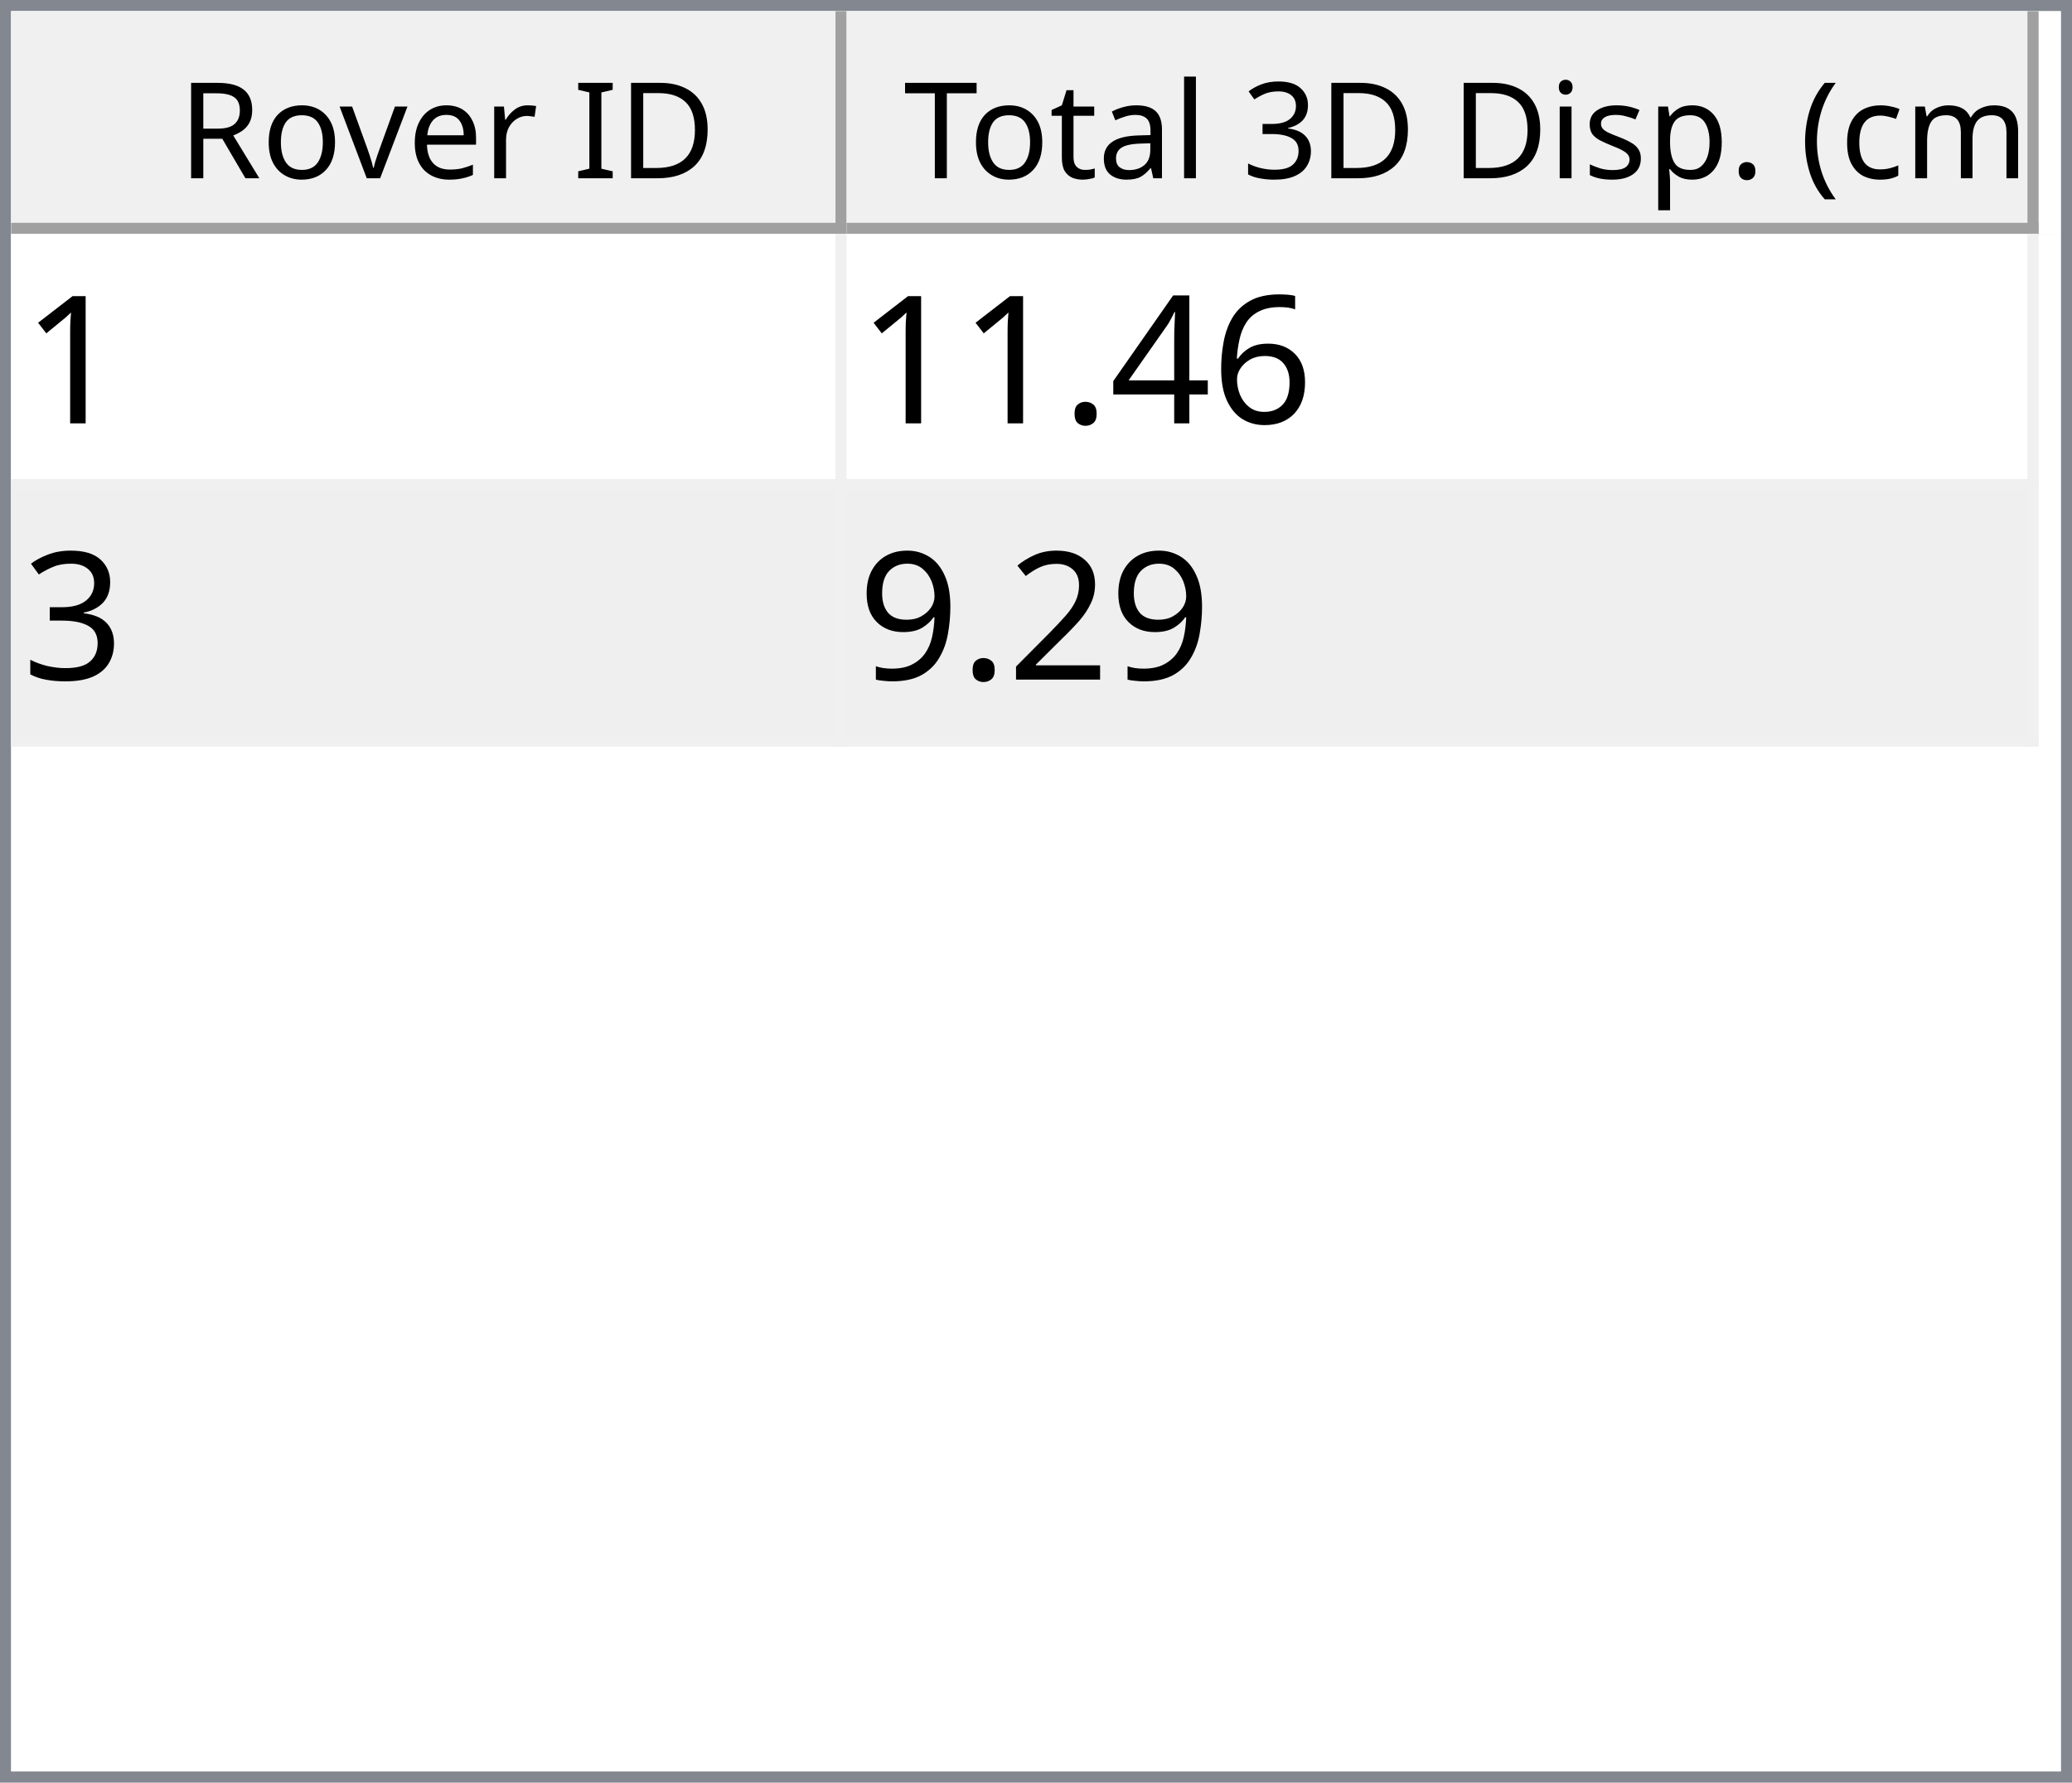
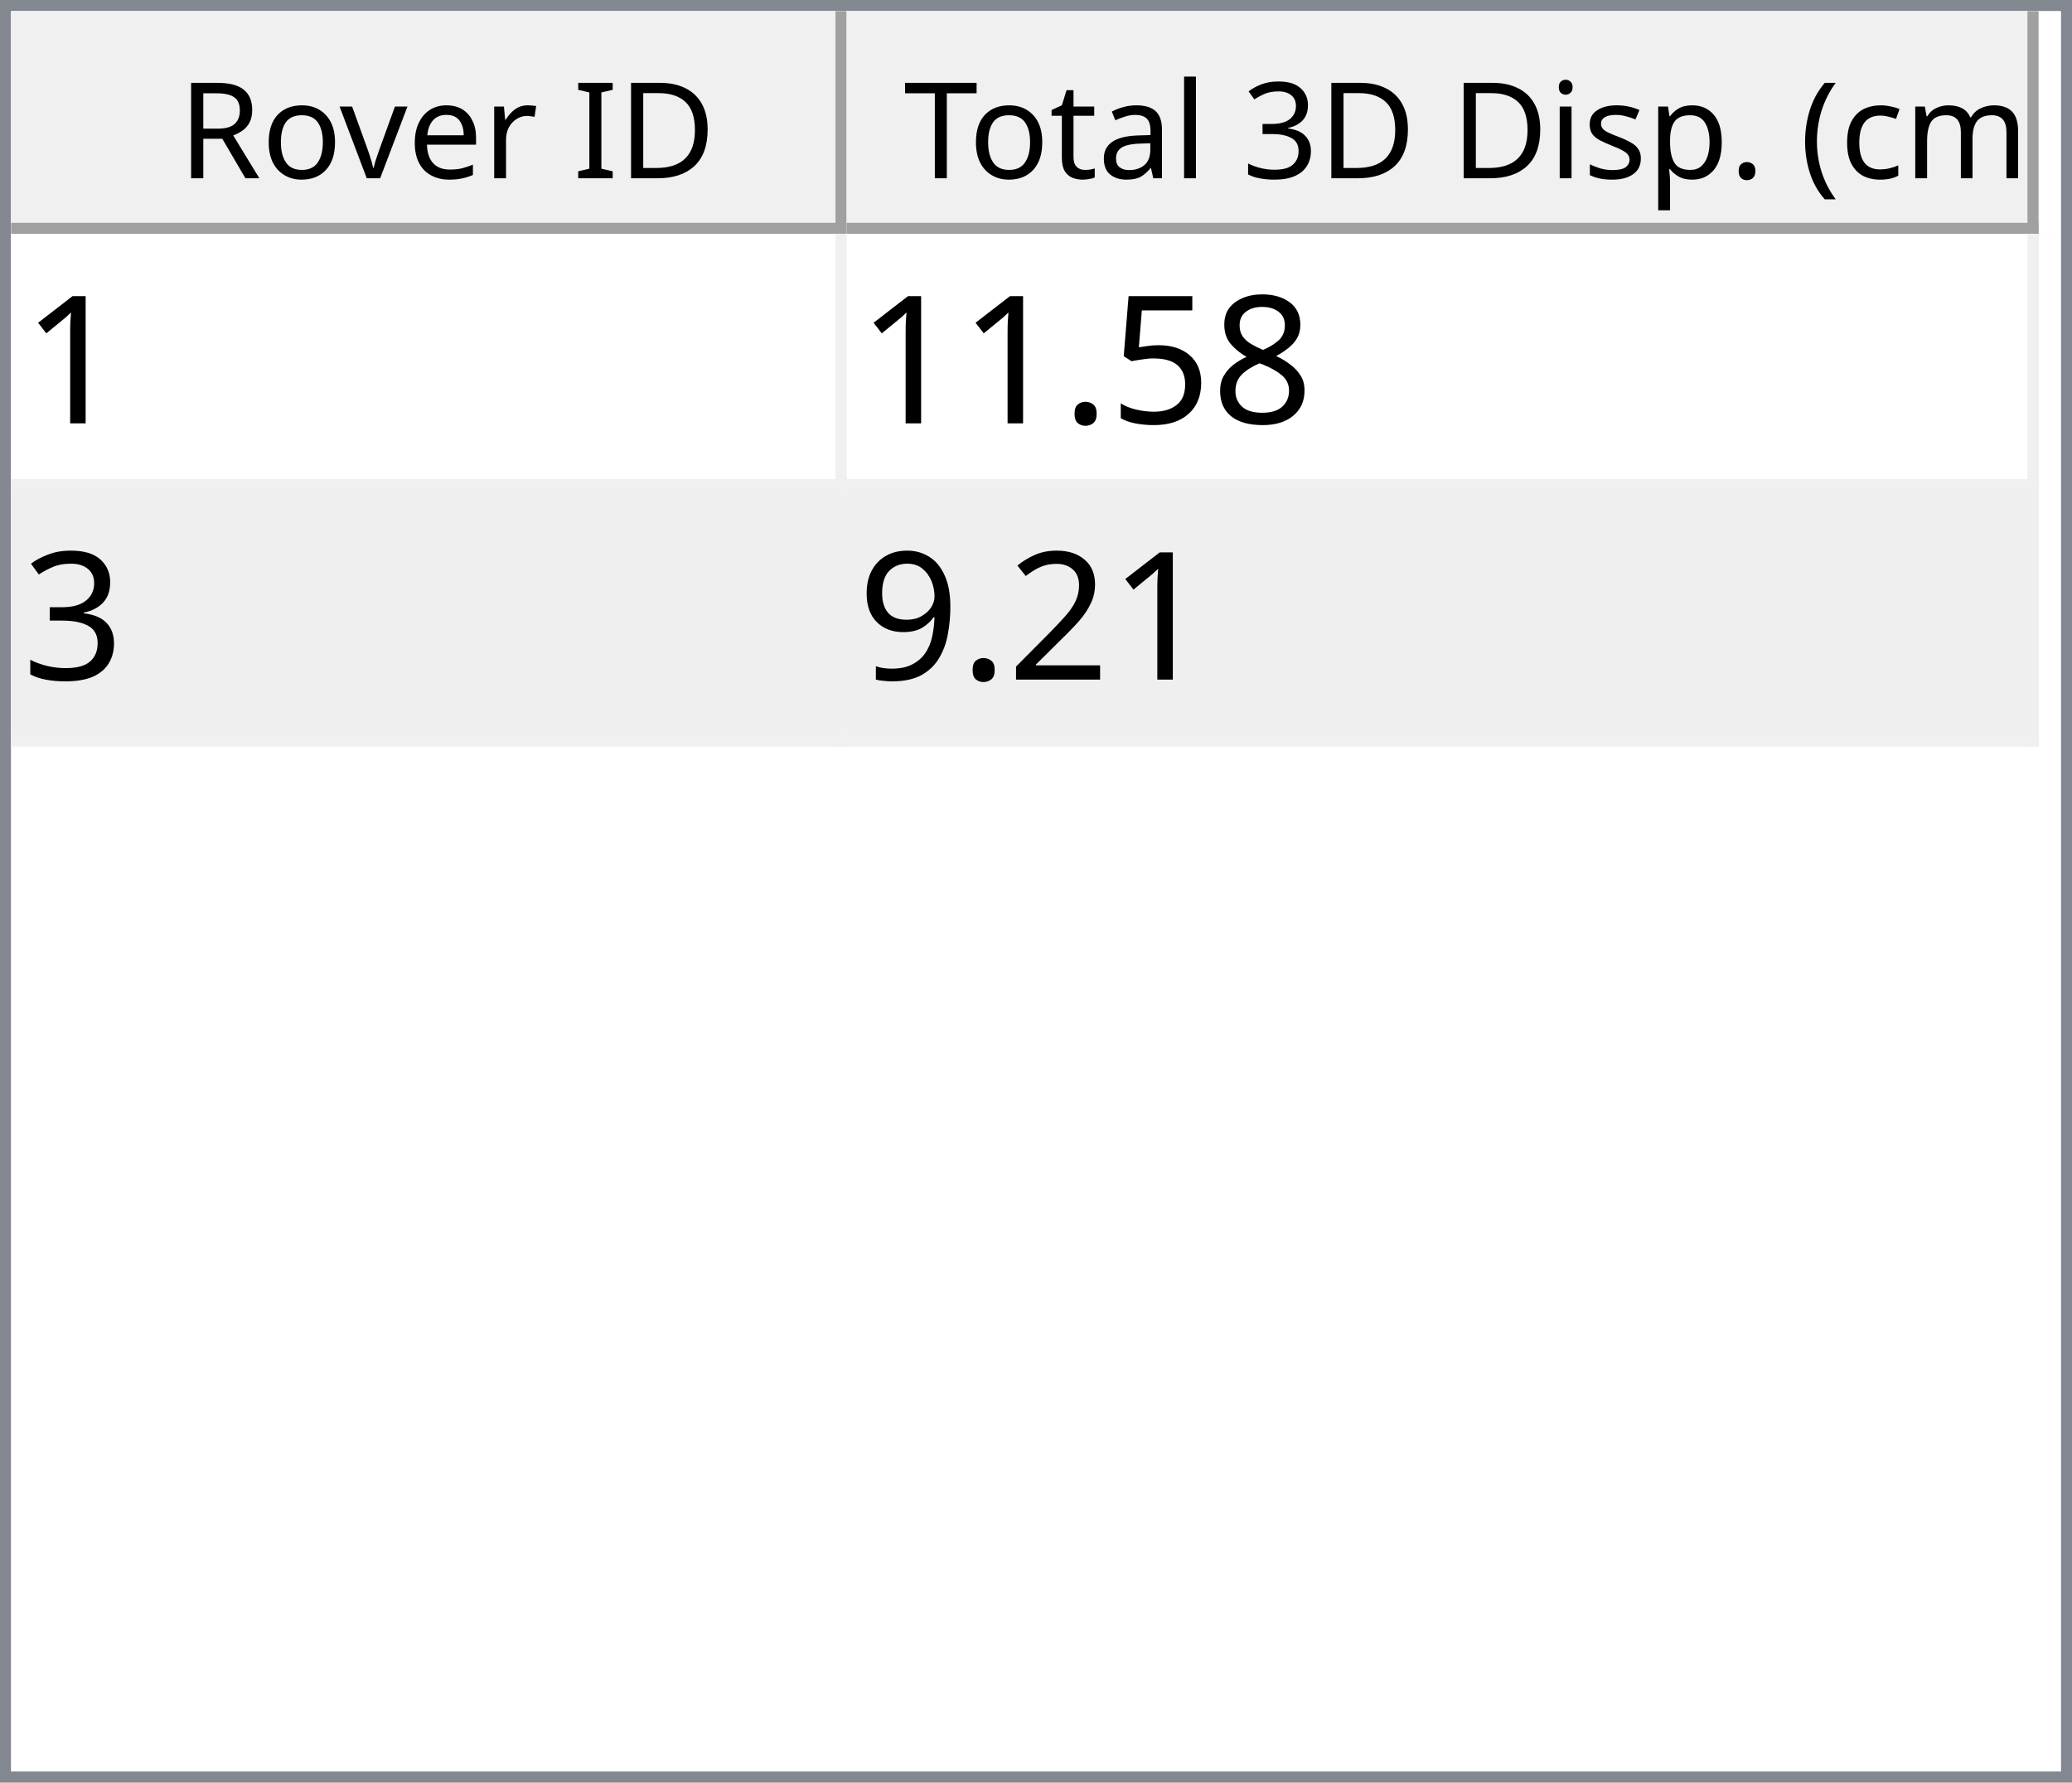
<svg xmlns="http://www.w3.org/2000/svg" style="fill-opacity:1; color-rendering:auto; color-interpolation:auto; text-rendering:auto; stroke:black; stroke-linecap:square; stroke-miterlimit:10; shape-rendering:auto; stroke-opacity:1; fill:black; stroke-dasharray:none; font-weight:normal; stroke-width:1; font-family:'Dialog'; font-style:normal; stroke-linejoin:miter; font-size:12px; stroke-dashoffset:0; image-rendering:auto;" width="186" height="160">
  <defs id="genericDefs" />
  <g>
    <defs id="defs1">
      <clipPath clipPathUnits="userSpaceOnUse" id="clipPath1">
        <path d="M0 0 L186 0 L186 160 L0 160 L0 0 Z" />
      </clipPath>
      <clipPath clipPathUnits="userSpaceOnUse" id="clipPath2">
        <path d="M0 0 L0 160 L186 160 L186 0 Z" />
      </clipPath>
      <clipPath clipPathUnits="userSpaceOnUse" id="clipPath3">
        <path d="M0 0 L0 20 L184 20 L184 0 Z" />
      </clipPath>
      <clipPath clipPathUnits="userSpaceOnUse" id="clipPath4">
        <path d="M0 0 L0 20 L75 20 L75 0 Z" />
      </clipPath>
      <clipPath clipPathUnits="userSpaceOnUse" id="clipPath5">
        <path d="M1 1 L1 19 L74 19 L74 1 Z" />
      </clipPath>
      <clipPath clipPathUnits="userSpaceOnUse" id="clipPath6">
        <path d="M0 0 L0 18 L73 18 L73 0 Z" />
      </clipPath>
      <clipPath clipPathUnits="userSpaceOnUse" id="clipPath7">
        <path d="M-0.5 -0.5 L-0.5 19.5 L74.5 19.5 L74.5 -0.5 Z" />
      </clipPath>
      <clipPath clipPathUnits="userSpaceOnUse" id="clipPath8">
        <path d="M0 0 L0 20 L107 20 L107 0 Z" />
      </clipPath>
      <clipPath clipPathUnits="userSpaceOnUse" id="clipPath9">
        <path d="M1 1 L1 19 L106 19 L106 1 Z" />
      </clipPath>
      <clipPath clipPathUnits="userSpaceOnUse" id="clipPath10">
        <path d="M0 0 L0 18 L105 18 L105 0 Z" />
      </clipPath>
      <clipPath clipPathUnits="userSpaceOnUse" id="clipPath11">
        <path d="M-0.5 -0.5 L-0.5 19.5 L106.5 19.5 L106.5 -0.5 Z" />
      </clipPath>
      <clipPath clipPathUnits="userSpaceOnUse" id="clipPath12">
        <path d="M0 0 L0 138 L184 138 L184 0 Z" />
      </clipPath>
      <clipPath clipPathUnits="userSpaceOnUse" id="clipPath13">
        <path d="M0 0 L0 46 L182 46 L182 0 Z" />
      </clipPath>
      <clipPath clipPathUnits="userSpaceOnUse" id="clipPath14">
        <path d="M-0.5 -0.5 L-0.5 45.5 L181.5 45.5 L181.5 -0.5 Z" />
      </clipPath>
      <clipPath clipPathUnits="userSpaceOnUse" id="clipPath15">
        <path d="M0 0 L0 22 L74 22 L74 0 Z" />
      </clipPath>
      <clipPath clipPathUnits="userSpaceOnUse" id="clipPath16">
        <path d="M0 0 L0 22 L106 22 L106 0 Z" />
      </clipPath>
      <font horiz-adv-x="64.551" id="font1">
        <font-face ascent="107.91" descent="25.098" units-per-em="100" style="font-style:normal; font-family:Segoe UI; font-weight:normal;" />
        <missing-glyph horiz-adv-x="64.551" d="M8.109 0 L8.109 68.266 L56.453 68.266 L56.453 0 L8.109 0 ZM15.328 7.234 L49.219 7.234 L49.219 61.031 L15.328 61.031 L15.328 7.234 Z" />
        <glyph unicode="D" horiz-adv-x="70.117" d="M9.188 0 L9.188 70.016 L28.516 70.016 Q65.531 70.016 65.531 35.891 Q65.531 19.672 55.25 9.836 Q44.969 0 27.734 0 L9.188 0 ZM17.391 62.594 L17.391 7.422 L27.828 7.422 Q41.609 7.422 49.273 14.797 Q56.938 22.172 56.938 35.688 Q56.938 62.594 28.328 62.594 L17.391 62.594 Z" />
        <glyph unicode="I" horiz-adv-x="26.611" d="M17.391 0 L9.188 0 L9.188 70.016 L17.391 70.016 L17.391 0 Z" />
        <glyph unicode=" " horiz-adv-x="27.393" d="" />
        <glyph unicode="r" horiz-adv-x="34.766" d="M34.188 41.891 Q32.078 43.5 28.125 43.5 Q23 43.5 19.555 38.672 Q16.109 33.844 16.109 25.484 L16.109 0 L8.109 0 L8.109 50 L16.109 50 L16.109 39.703 L16.312 39.703 Q18.016 44.969 21.531 47.922 Q25.047 50.875 29.391 50.875 Q32.516 50.875 34.188 50.203 L34.188 41.891 Z" />
        <glyph unicode="e" horiz-adv-x="52.295" d="M48.297 23 L12.984 23 Q13.188 14.656 17.484 10.109 Q21.781 5.562 29.297 5.562 Q37.75 5.562 44.828 11.141 L44.828 3.609 Q38.234 -1.172 27.391 -1.172 Q16.797 -1.172 10.742 5.641 Q4.688 12.453 4.688 24.812 Q4.688 36.469 11.305 43.82 Q17.922 51.172 27.734 51.172 Q37.547 51.172 42.922 44.828 Q48.297 38.484 48.297 27.203 L48.297 23 ZM40.094 29.781 Q40.047 36.719 36.75 40.578 Q33.453 44.438 27.594 44.438 Q21.922 44.438 17.969 40.383 Q14.016 36.328 13.094 29.781 L40.094 29.781 Z" />
        <glyph unicode="v" horiz-adv-x="47.9" d="M47.406 50 L27.484 0 L19.625 0 L0.688 50 L9.469 50 L22.172 13.672 Q23.578 9.672 23.922 6.688 L24.125 6.688 Q24.609 10.453 25.688 13.484 L38.969 50 L47.406 50 Z" />
        <glyph unicode="o" horiz-adv-x="58.594" d="M29 -1.172 Q17.922 -1.172 11.305 5.836 Q4.688 12.844 4.688 24.422 Q4.688 37.016 11.57 44.094 Q18.453 51.172 30.172 51.172 Q41.359 51.172 47.633 44.289 Q53.906 37.406 53.906 25.203 Q53.906 13.234 47.141 6.031 Q40.375 -1.172 29 -1.172 ZM29.594 44.438 Q21.875 44.438 17.383 39.188 Q12.891 33.938 12.891 24.703 Q12.891 15.828 17.43 10.695 Q21.969 5.562 29.594 5.562 Q37.359 5.562 41.531 10.594 Q45.703 15.625 45.703 24.906 Q45.703 34.281 41.531 39.359 Q37.359 44.438 29.594 44.438 Z" />
        <glyph unicode="R" horiz-adv-x="59.814" d="M59.375 0 L49.609 0 L37.891 19.625 Q36.281 22.359 34.766 24.289 Q33.25 26.219 31.664 27.438 Q30.078 28.656 28.25 29.219 Q26.422 29.781 24.125 29.781 L17.391 29.781 L17.391 0 L9.188 0 L9.188 70.016 L30.078 70.016 Q34.672 70.016 38.555 68.867 Q42.438 67.719 45.289 65.375 Q48.141 63.031 49.758 59.547 Q51.375 56.062 51.375 51.375 Q51.375 47.703 50.273 44.656 Q49.172 41.609 47.148 39.211 Q45.125 36.812 42.266 35.133 Q39.406 33.453 35.844 32.516 L35.844 32.328 Q37.594 31.547 38.891 30.547 Q40.188 29.547 41.359 28.18 Q42.531 26.812 43.68 25.078 Q44.828 23.344 46.234 21.047 L59.375 0 ZM17.391 62.594 L17.391 37.203 L28.516 37.203 Q31.594 37.203 34.203 38.133 Q36.812 39.062 38.719 40.797 Q40.625 42.531 41.703 45.047 Q42.781 47.562 42.781 50.688 Q42.781 56.297 39.141 59.445 Q35.5 62.594 28.609 62.594 L17.391 62.594 Z" />
        <glyph unicode=")" horiz-adv-x="30.176" d="M8.297 -15.922 L1.172 -15.922 Q16.406 2.344 16.406 26.812 Q16.406 51.469 1.078 70.016 L8.297 70.016 Q23.531 52.156 23.531 26.703 Q23.531 1.375 8.297 -15.922 Z" />
        <glyph unicode="m" horiz-adv-x="86.133" d="M79.109 0 L71.094 0 L71.094 28.719 Q71.094 37.016 68.531 40.727 Q65.969 44.438 59.906 44.438 Q54.781 44.438 51.195 39.75 Q47.609 35.062 47.609 28.516 L47.609 0 L39.594 0 L39.594 29.688 Q39.594 44.438 28.219 44.438 Q22.953 44.438 19.531 40.016 Q16.109 35.594 16.109 28.516 L16.109 0 L8.109 0 L8.109 50 L16.109 50 L16.109 42.094 L16.312 42.094 Q21.625 51.172 31.844 51.172 Q36.969 51.172 40.773 48.312 Q44.578 45.453 46 40.828 Q51.562 51.172 62.594 51.172 Q79.109 51.172 79.109 30.812 L79.109 0 Z" />
        <glyph unicode="c" horiz-adv-x="46.191" d="M42.188 2.297 Q36.422 -1.172 28.516 -1.172 Q17.828 -1.172 11.258 5.789 Q4.688 12.75 4.688 23.828 Q4.688 36.188 11.766 43.68 Q18.844 51.172 30.672 51.172 Q37.25 51.172 42.281 48.734 L42.281 40.531 Q36.719 44.438 30.375 44.438 Q22.703 44.438 17.797 38.945 Q12.891 33.453 12.891 24.516 Q12.891 15.719 17.508 10.641 Q22.125 5.562 29.891 5.562 Q36.422 5.562 42.188 9.906 L42.188 2.297 Z" />
        <glyph unicode="(" horiz-adv-x="30.176" d="M29.109 -15.922 L21.969 -15.922 Q6.844 1.375 6.844 26.703 Q6.844 52.156 21.969 70.016 L29.203 70.016 Q13.875 51.469 13.875 26.812 Q13.875 2.344 29.109 -15.922 Z" />
        <glyph unicode="." horiz-adv-x="21.68" d="M10.891 -1.078 Q8.641 -1.078 7.055 0.539 Q5.469 2.156 5.469 4.391 Q5.469 6.641 7.055 8.273 Q8.641 9.906 10.891 9.906 Q13.188 9.906 14.797 8.273 Q16.406 6.641 16.406 4.391 Q16.406 2.156 14.797 0.539 Q13.188 -1.078 10.891 -1.078 Z" />
        <glyph unicode="p" horiz-adv-x="58.789" d="M16.312 7.234 L16.109 7.234 L16.109 -23 L8.109 -23 L8.109 50 L16.109 50 L16.109 41.219 L16.312 41.219 Q22.219 51.172 33.594 51.172 Q43.266 51.172 48.688 44.461 Q54.109 37.75 54.109 26.469 Q54.109 13.922 48 6.375 Q41.891 -1.172 31.297 -1.172 Q21.578 -1.172 16.312 7.234 ZM16.109 27.391 L16.109 20.406 Q16.109 14.203 20.141 9.883 Q24.172 5.562 30.375 5.562 Q37.641 5.562 41.773 11.133 Q45.906 16.703 45.906 26.609 Q45.906 34.969 42.047 39.703 Q38.188 44.438 31.594 44.438 Q24.609 44.438 20.359 39.578 Q16.109 34.719 16.109 27.391 Z" />
        <glyph unicode="s" horiz-adv-x="42.432" d="M5.078 1.812 L5.078 10.406 Q11.625 5.562 19.484 5.562 Q30.031 5.562 30.031 12.594 Q30.031 14.594 29.125 15.992 Q28.219 17.391 26.68 18.461 Q25.141 19.531 23.07 20.383 Q21 21.234 18.609 22.172 Q15.281 23.484 12.766 24.828 Q10.25 26.172 8.57 27.859 Q6.891 29.547 6.031 31.695 Q5.172 33.844 5.172 36.719 Q5.172 40.234 6.789 42.945 Q8.406 45.656 11.086 47.484 Q13.766 49.312 17.211 50.242 Q20.656 51.172 24.312 51.172 Q30.812 51.172 35.938 48.922 L35.938 40.828 Q30.422 44.438 23.25 44.438 Q21 44.438 19.195 43.922 Q17.391 43.406 16.094 42.477 Q14.797 41.547 14.086 40.258 Q13.375 38.969 13.375 37.406 Q13.375 35.453 14.086 34.133 Q14.797 32.812 16.164 31.789 Q17.531 30.766 19.484 29.938 Q21.438 29.109 23.922 28.125 Q27.25 26.859 29.883 25.516 Q32.516 24.172 34.375 22.484 Q36.234 20.797 37.234 18.602 Q38.234 16.406 38.234 13.375 Q38.234 9.672 36.602 6.938 Q34.969 4.203 32.234 2.398 Q29.5 0.594 25.93 -0.289 Q22.359 -1.172 18.453 -1.172 Q10.75 -1.172 5.078 1.812 Z" />
        <glyph unicode="i" horiz-adv-x="24.219" d="M12.203 62.703 Q10.062 62.703 8.547 64.164 Q7.031 65.625 7.031 67.875 Q7.031 70.125 8.547 71.609 Q10.062 73.094 12.203 73.094 Q14.406 73.094 15.945 71.609 Q17.484 70.125 17.484 67.875 Q17.484 65.719 15.945 64.211 Q14.406 62.703 12.203 62.703 ZM16.109 0 L8.109 0 L8.109 50 L16.109 50 L16.109 0 Z" />
        <glyph unicode="3" horiz-adv-x="53.906" d="M46.531 19.828 Q46.531 15.094 44.75 11.211 Q42.969 7.328 39.719 4.57 Q36.469 1.812 31.93 0.297 Q27.391 -1.219 21.922 -1.219 Q11.922 -1.219 6 2.594 L6 11.188 Q13.094 5.609 22.219 5.609 Q25.875 5.609 28.828 6.539 Q31.781 7.469 33.906 9.227 Q36.031 10.984 37.18 13.477 Q38.328 15.969 38.328 19.094 Q38.328 32.812 18.797 32.812 L12.984 32.812 L12.984 39.594 L18.5 39.594 Q35.797 39.594 35.797 52.484 Q35.797 64.406 22.609 64.406 Q15.188 64.406 8.688 59.422 L8.688 67.188 Q15.375 71.188 24.609 71.188 Q29 71.188 32.57 69.969 Q36.141 68.75 38.68 66.555 Q41.219 64.359 42.609 61.281 Q44 58.203 44 54.5 Q44 40.672 30.031 36.719 L30.031 36.531 Q33.594 36.141 36.625 34.797 Q39.656 33.453 41.852 31.305 Q44.047 29.156 45.289 26.25 Q46.531 23.344 46.531 19.828 Z" />
        <glyph unicode="l" horiz-adv-x="24.219" d="M16.109 0 L8.109 0 L8.109 74.031 L16.109 74.031 L16.109 0 Z" />
        <glyph unicode="a" horiz-adv-x="50.879" d="M43.891 0 L35.891 0 L35.891 7.812 L35.688 7.812 Q30.469 -1.172 20.312 -1.172 Q12.844 -1.172 8.617 2.781 Q4.391 6.734 4.391 13.281 Q4.391 27.297 20.906 29.594 L35.891 31.688 Q35.891 44.438 25.594 44.438 Q16.547 44.438 9.281 38.281 L9.281 46.484 Q16.656 51.172 26.266 51.172 Q43.891 51.172 43.891 32.516 L43.891 0 ZM35.891 25.297 L23.828 23.641 Q18.266 22.859 15.43 20.875 Q12.594 18.891 12.594 13.875 Q12.594 10.203 15.211 7.883 Q17.828 5.562 22.172 5.562 Q28.125 5.562 32.008 9.742 Q35.891 13.922 35.891 20.312 L35.891 25.297 Z" />
        <glyph unicode="t" horiz-adv-x="33.887" d="M31.297 0.484 Q28.469 -1.078 23.828 -1.078 Q10.688 -1.078 10.688 13.578 L10.688 43.172 L2.094 43.172 L2.094 50 L10.688 50 L10.688 62.203 L18.703 64.797 L18.703 50 L31.297 50 L31.297 43.172 L18.703 43.172 L18.703 14.984 Q18.703 9.969 20.414 7.82 Q22.125 5.672 26.078 5.672 Q29.109 5.672 31.297 7.328 L31.297 0.484 Z" />
        <glyph unicode="T" horiz-adv-x="52.393" d="M50.594 62.594 L30.375 62.594 L30.375 0 L22.172 0 L22.172 62.594 L2 62.594 L2 70.016 L50.594 70.016 L50.594 62.594 Z" />
      </font>
      <font horiz-adv-x="75.0" id="font2">
        <font-face ascent="100.537" descent="21.973" units-per-em="100" style="font-style:normal; font-family:sans-serif; font-weight:normal;" />
        <missing-glyph horiz-adv-x="75.0" d="M12.5 0 L12.5 62.5 L62.5 62.5 L62.5 0 L12.5 0 ZM14.062 1.562 L60.938 1.562 L60.938 60.938 L14.062 60.938 L14.062 1.562 Z" />
        <glyph unicode="1" horiz-adv-x="55.615" d="M37.25 0 L28.469 0 L28.469 56 Q25.297 52.984 20.141 49.953 Q14.984 46.922 10.891 45.406 L10.891 53.906 Q18.266 57.375 23.781 62.305 Q29.297 67.234 31.594 71.875 L37.25 71.875 L37.25 0 Z" />
-         <glyph unicode="6" horiz-adv-x="55.615" d="M49.75 54.047 L41.016 53.375 Q39.844 58.547 37.703 60.891 Q34.125 64.656 28.906 64.656 Q24.703 64.656 21.531 62.312 Q17.391 59.281 14.992 53.469 Q12.594 47.656 12.5 36.922 Q15.672 41.75 20.266 44.094 Q24.859 46.438 29.891 46.438 Q38.672 46.438 44.852 39.969 Q51.031 33.5 51.031 23.25 Q51.031 16.5 48.125 10.719 Q45.219 4.938 40.141 1.859 Q35.062 -1.219 28.609 -1.219 Q17.625 -1.219 10.695 6.859 Q3.766 14.938 3.766 33.5 Q3.766 54.25 11.422 63.672 Q18.109 71.875 29.438 71.875 Q37.891 71.875 43.289 67.141 Q48.688 62.406 49.75 54.047 ZM13.875 23.188 Q13.875 18.656 15.797 14.508 Q17.719 10.359 21.188 8.18 Q24.656 6 28.469 6 Q34.031 6 38.039 10.492 Q42.047 14.984 42.047 22.703 Q42.047 30.125 38.086 34.398 Q34.125 38.672 28.125 38.672 Q22.172 38.672 18.023 34.398 Q13.875 30.125 13.875 23.188 Z" />
-         <glyph unicode="4" horiz-adv-x="55.615" d="M32.328 0 L32.328 17.141 L1.266 17.141 L1.266 25.203 L33.938 71.578 L41.109 71.578 L41.109 25.203 L50.781 25.203 L50.781 17.141 L41.109 17.141 L41.109 0 L32.328 0 ZM32.328 25.203 L32.328 57.469 L9.906 25.203 L32.328 25.203 Z" />
+         <glyph unicode="8" horiz-adv-x="55.615" d="M17.672 38.812 Q12.203 40.828 9.57 44.539 Q6.938 48.25 6.938 53.422 Q6.938 61.234 12.555 66.555 Q18.172 71.875 27.484 71.875 Q36.859 71.875 42.578 66.43 Q48.297 60.984 48.297 53.172 Q48.297 48.188 45.68 44.508 Q43.062 40.828 37.75 38.812 Q44.344 36.672 47.781 31.883 Q51.219 27.094 51.219 20.453 Q51.219 11.281 44.727 5.031 Q38.234 -1.219 27.641 -1.219 Q17.047 -1.219 10.547 5.055 Q4.047 11.328 4.047 20.703 Q4.047 27.688 7.594 32.398 Q11.141 37.109 17.672 38.812 ZM15.922 53.719 Q15.922 48.641 19.195 45.414 Q22.469 42.188 27.688 42.188 Q32.766 42.188 36.016 45.383 Q39.266 48.578 39.266 53.219 Q39.266 58.062 35.914 61.359 Q32.562 64.656 27.594 64.656 Q22.562 64.656 19.242 61.43 Q15.922 58.203 15.922 53.719 ZM13.094 20.656 Q13.094 16.891 14.875 13.375 Q16.656 9.859 20.172 7.93 Q23.688 6 27.734 6 Q34.031 6 38.133 10.055 Q42.234 14.109 42.234 20.359 Q42.234 26.703 38.016 30.859 Q33.797 35.016 27.438 35.016 Q21.234 35.016 17.164 30.914 Q13.094 26.812 13.094 20.656 Z" />
+         <glyph unicode="5" horiz-adv-x="55.615" d="M4.156 18.75 L13.375 19.531 Q14.406 12.797 18.141 9.398 Q21.875 6 27.156 6 Q33.5 6 37.891 10.789 Q42.281 15.578 42.281 23.484 Q42.281 31 38.062 35.352 Q33.844 39.703 27 39.703 Q22.75 39.703 19.336 37.773 Q15.922 35.844 13.969 32.766 L5.719 33.844 L12.641 70.609 L48.25 70.609 L48.25 62.203 L19.672 62.203 L15.828 42.969 Q22.266 47.469 29.344 47.469 Q38.719 47.469 45.164 40.969 Q51.609 34.469 51.609 24.266 Q51.609 14.547 45.953 7.469 Q39.062 -1.219 27.156 -1.219 Q17.391 -1.219 11.211 4.25 Q5.031 9.719 4.156 18.75 Z" />
        <glyph unicode="." horiz-adv-x="27.783" d="M9.078 0 L9.078 10.016 L19.094 10.016 L19.094 0 L9.078 0 Z" />
        <glyph unicode="3" horiz-adv-x="55.615" d="M4.203 18.891 L12.984 20.062 Q14.5 12.594 18.141 9.297 Q21.781 6 27 6 Q33.203 6 37.477 10.297 Q41.75 14.594 41.75 20.953 Q41.75 27 37.797 30.93 Q33.844 34.859 27.734 34.859 Q25.25 34.859 21.531 33.891 L22.516 41.609 Q23.391 41.5 23.922 41.5 Q29.547 41.5 34.039 44.43 Q38.531 47.359 38.531 53.469 Q38.531 58.297 35.258 61.477 Q31.984 64.656 26.812 64.656 Q21.688 64.656 18.266 61.43 Q14.844 58.203 13.875 51.766 L5.078 53.328 Q6.688 62.156 12.398 67.016 Q18.109 71.875 26.609 71.875 Q32.469 71.875 37.398 69.359 Q42.328 66.844 44.945 62.5 Q47.562 58.156 47.562 53.266 Q47.562 48.641 45.07 44.828 Q42.578 41.016 37.703 38.766 Q44.047 37.312 47.562 32.695 Q51.078 28.078 51.078 21.141 Q51.078 11.766 44.242 5.25 Q37.406 -1.266 26.953 -1.266 Q17.531 -1.266 11.305 4.352 Q5.078 9.969 4.203 18.891 Z" />
        <glyph unicode="2" horiz-adv-x="55.615" d="M50.344 8.453 L50.344 0 L3.031 0 Q2.938 3.172 4.047 6.109 Q5.859 10.938 9.836 15.625 Q13.812 20.312 21.344 26.469 Q33.016 36.031 37.117 41.625 Q41.219 47.219 41.219 52.203 Q41.219 57.422 37.477 61.008 Q33.734 64.594 27.734 64.594 Q21.391 64.594 17.578 60.789 Q13.766 56.984 13.719 50.25 L4.688 51.172 Q5.609 61.281 11.664 66.578 Q17.719 71.875 27.938 71.875 Q38.234 71.875 44.242 66.164 Q50.25 60.453 50.25 52 Q50.25 47.703 48.492 43.555 Q46.734 39.406 42.656 34.812 Q38.578 30.219 29.109 22.219 Q21.188 15.578 18.945 13.211 Q16.703 10.844 15.234 8.453 L50.344 8.453 Z" />
        <glyph unicode="9" horiz-adv-x="55.615" d="M5.469 16.547 L13.922 17.328 Q14.984 11.375 18.016 8.688 Q21.047 6 25.781 6 Q29.828 6 32.883 7.859 Q35.938 9.719 37.891 12.82 Q39.844 15.922 41.164 21.195 Q42.484 26.469 42.484 31.938 Q42.484 32.516 42.438 33.688 Q39.797 29.5 35.234 26.883 Q30.672 24.266 25.344 24.266 Q16.453 24.266 10.305 30.711 Q4.156 37.156 4.156 47.703 Q4.156 58.594 10.578 65.234 Q17 71.875 26.656 71.875 Q33.641 71.875 39.43 68.117 Q45.219 64.359 48.219 57.398 Q51.219 50.438 51.219 37.25 Q51.219 23.531 48.242 15.406 Q45.266 7.281 39.383 3.031 Q33.5 -1.219 25.594 -1.219 Q17.188 -1.219 11.867 3.445 Q6.547 8.109 5.469 16.547 ZM41.453 48.141 Q41.453 55.719 37.43 60.156 Q33.406 64.594 27.734 64.594 Q21.875 64.594 17.531 59.812 Q13.188 55.031 13.188 47.406 Q13.188 40.578 17.312 36.305 Q21.438 32.031 27.484 32.031 Q33.594 32.031 37.523 36.305 Q41.453 40.578 41.453 48.141 Z" />
      </font>
    </defs>
    <g style="fill:white; stroke:white;">
      <rect x="0" y="0" width="186" style="clip-path:url(#clipPath1); stroke:none;" height="160" />
    </g>
    <g style="fill:white; text-rendering:optimizeSpeed; color-rendering:optimizeSpeed; image-rendering:optimizeSpeed; shape-rendering:crispEdges; stroke:white; color-interpolation:sRGB;">
      <rect x="0" width="186" height="160" y="0" style="stroke:none;" />
      <path style="stroke:none;" d="M0 160 L186 160 L186 0 L0 0 Z" />
    </g>
    <g style="fill:rgb(240,240,240); font-family:'Segoe UI'; stroke:rgb(240,240,240);">
      <rect x="0" y="0" width="186" style="clip-path:url(#clipPath2); stroke:none;" height="160" />
    </g>
    <g style="fill:rgb(130,135,144); font-family:'Segoe UI'; stroke:rgb(130,135,144);">
      <path d="M0 0 L186 0 L186 160 L0 160 L0 0 ZM1 1 L185 1 L185 159 L1 159 L1 1 Z" style="fill-rule:evenodd; clip-path:url(#clipPath2); stroke:none;" />
    </g>
    <g style="fill:white; font-family:'Segoe UI'; stroke:white;" transform="translate(1,1)">
      <rect x="0" y="0" width="184" style="clip-path:url(#clipPath3); stroke:none;" height="20" />
    </g>
    <g style="fill:rgb(240,240,240); font-family:'Segoe UI'; stroke:rgb(240,240,240);" transform="translate(1,1)">
      <rect x="0" y="0" width="75" style="clip-path:url(#clipPath4); stroke:none;" height="20" />
    </g>
    <g style="font-family:'Segoe UI';" transform="translate(2,2)">
      <text x="14" xml:space="preserve" y="14" style="clip-path:url(#clipPath6); stroke:none;">Rover ID</text>
    </g>
    <g style="fill:rgb(160,160,160); font-family:'Segoe UI'; stroke:rgb(160,160,160); stroke-linejoin:bevel;" transform="translate(1.5,1.5)">
      <line x1="74" x2="74" y1="0" style="fill:none; clip-path:url(#clipPath7);" y2="19" />
    </g>
    <g style="fill:rgb(160,160,160); font-family:'Segoe UI'; stroke:rgb(160,160,160); stroke-linejoin:bevel;" transform="matrix(1,0,0,1,1,1) translate(0.5,0.5)">
      <line x1="0" x2="74" y1="19" style="fill:none; clip-path:url(#clipPath7);" y2="19" />
    </g>
    <g style="fill:rgb(240,240,240); font-family:'Segoe UI'; stroke:rgb(240,240,240);" transform="translate(76,1)">
      <rect x="0" y="0" width="107" style="clip-path:url(#clipPath8); stroke:none;" height="20" />
    </g>
    <g style="font-family:'Segoe UI';" transform="translate(77,2)">
      <text x="1" xml:space="preserve" y="14" style="clip-path:url(#clipPath10); stroke:none;"> Total 3D Disp. (cm)</text>
    </g>
    <g style="fill:rgb(160,160,160); font-family:'Segoe UI'; stroke:rgb(160,160,160); stroke-linejoin:bevel;" transform="translate(76.5,1.5)">
      <line x1="106" x2="106" y1="0" style="fill:none; clip-path:url(#clipPath11);" y2="19" />
    </g>
    <g style="fill:rgb(160,160,160); font-family:'Segoe UI'; stroke:rgb(160,160,160); stroke-linejoin:bevel;" transform="matrix(1,0,0,1,76,1) translate(0.5,0.5)">
      <line x1="0" x2="106" y1="19" style="fill:none; clip-path:url(#clipPath11);" y2="19" />
    </g>
    <g style="fill:white; font-family:'Segoe UI'; stroke:white;" transform="translate(1,21)">
      <rect x="0" y="0" width="184" style="clip-path:url(#clipPath12); stroke:none;" height="138" />
    </g>
    <g style="fill:rgb(240,240,240); font-size:16px; font-family:sans-serif; stroke:rgb(240,240,240);" transform="translate(1,21)">
      <rect x="0" y="0" width="182" style="clip-path:url(#clipPath13); stroke:none;" height="46" />
      <line transform="translate(0.5,0.5)" x1="0" x2="181" y1="22" style="clip-path:url(#clipPath14); fill:none; stroke-linejoin:bevel;" y2="22" />
    </g>
    <g transform="matrix(1,0,0,1,1,21) translate(0.5,0.5)" style="fill:rgb(240,240,240); font-size:16px; font-family:sans-serif; stroke:rgb(240,240,240); stroke-linejoin:bevel;">
      <line x1="0" x2="181" y1="45" style="fill:none; clip-path:url(#clipPath14);" y2="45" />
    </g>
    <g transform="matrix(1,0,0,1,1,21) translate(0.5,0.5)" style="fill:rgb(240,240,240); font-size:16px; font-family:sans-serif; stroke:rgb(240,240,240); stroke-linejoin:bevel;">
      <line x1="74" x2="74" y1="0" style="fill:none; clip-path:url(#clipPath14);" y2="45" />
    </g>
    <g transform="matrix(1,0,0,1,1,21) translate(0.5,0.5)" style="fill:rgb(240,240,240); font-size:16px; font-family:sans-serif; stroke:rgb(240,240,240); stroke-linejoin:bevel;">
      <line x1="181" x2="181" y1="0" style="fill:none; clip-path:url(#clipPath14);" y2="45" />
    </g>
    <g style="fill:white; font-size:16px; font-family:sans-serif; stroke:white;" transform="matrix(1,0,0,1,1,21)">
      <rect x="0" y="0" width="74" style="clip-path:url(#clipPath15); stroke:none;" height="22" />
      <text x="1" y="17" style="fill:black; clip-path:url(#clipPath15); stroke:none;" xml:space="preserve">1</text>
    </g>
    <g style="fill:white; font-size:16px; font-family:sans-serif; stroke:white;" transform="matrix(1,0,0,1,1,21) translate(75,0)">
      <rect x="0" y="0" width="106" style="clip-path:url(#clipPath16); stroke:none;" height="22" />
-       <text x="1" y="17" style="fill:black; clip-path:url(#clipPath16); stroke:none;" xml:space="preserve">11.46</text>
+       <text x="1" y="17" style="fill:black; clip-path:url(#clipPath16); stroke:none;" xml:space="preserve">11.58</text>
    </g>
    <g style="fill:rgb(239,239,239); font-size:16px; font-family:sans-serif; stroke:rgb(239,239,239);" transform="matrix(1,0,0,1,1,21) translate(0,23)">
      <rect x="0" y="0" width="74" style="clip-path:url(#clipPath15); stroke:none;" height="22" />
      <text x="1" y="17" style="fill:black; clip-path:url(#clipPath15); stroke:none;" xml:space="preserve">3</text>
    </g>
    <g style="fill:rgb(239,239,239); font-size:16px; font-family:sans-serif; stroke:rgb(239,239,239);" transform="matrix(1,0,0,1,1,21) translate(75,23)">
      <rect x="0" y="0" width="106" style="clip-path:url(#clipPath16); stroke:none;" height="22" />
-       <text x="1" y="17" style="fill:black; clip-path:url(#clipPath16); stroke:none;" xml:space="preserve">9.29</text>
+       <text x="1" y="17" style="fill:black; clip-path:url(#clipPath16); stroke:none;" xml:space="preserve">9.21</text>
    </g>
  </g>
</svg>
